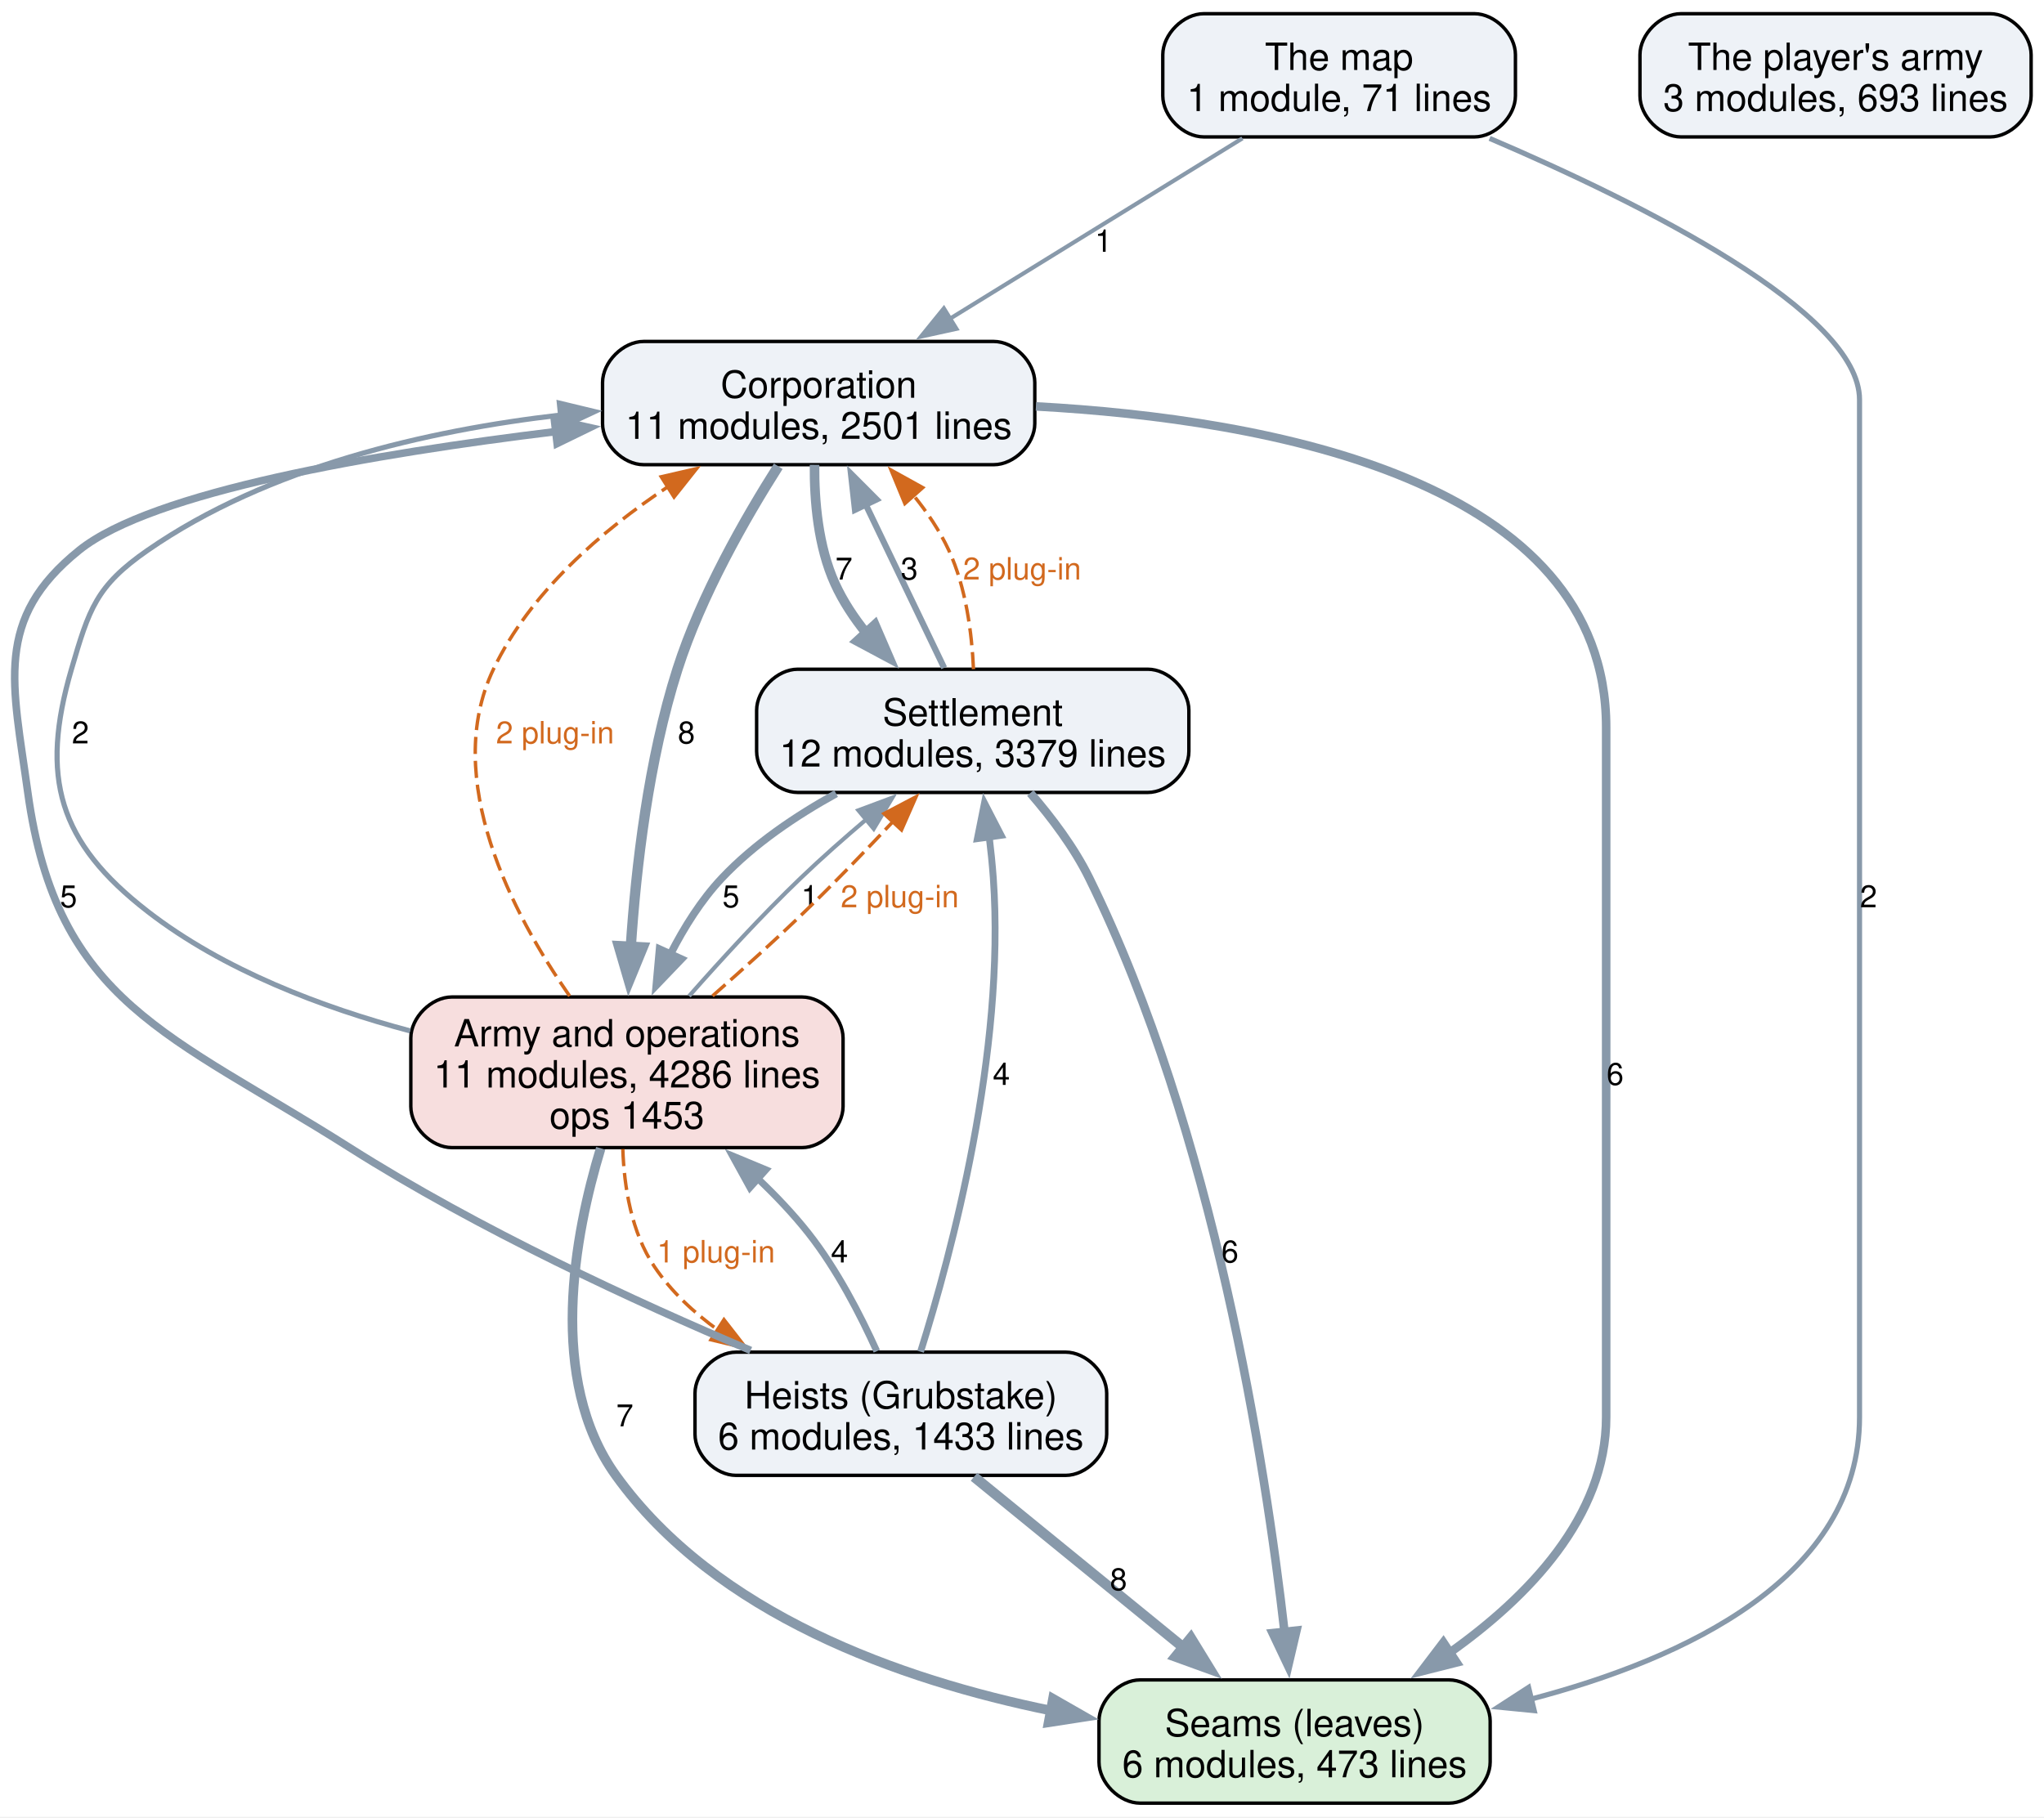
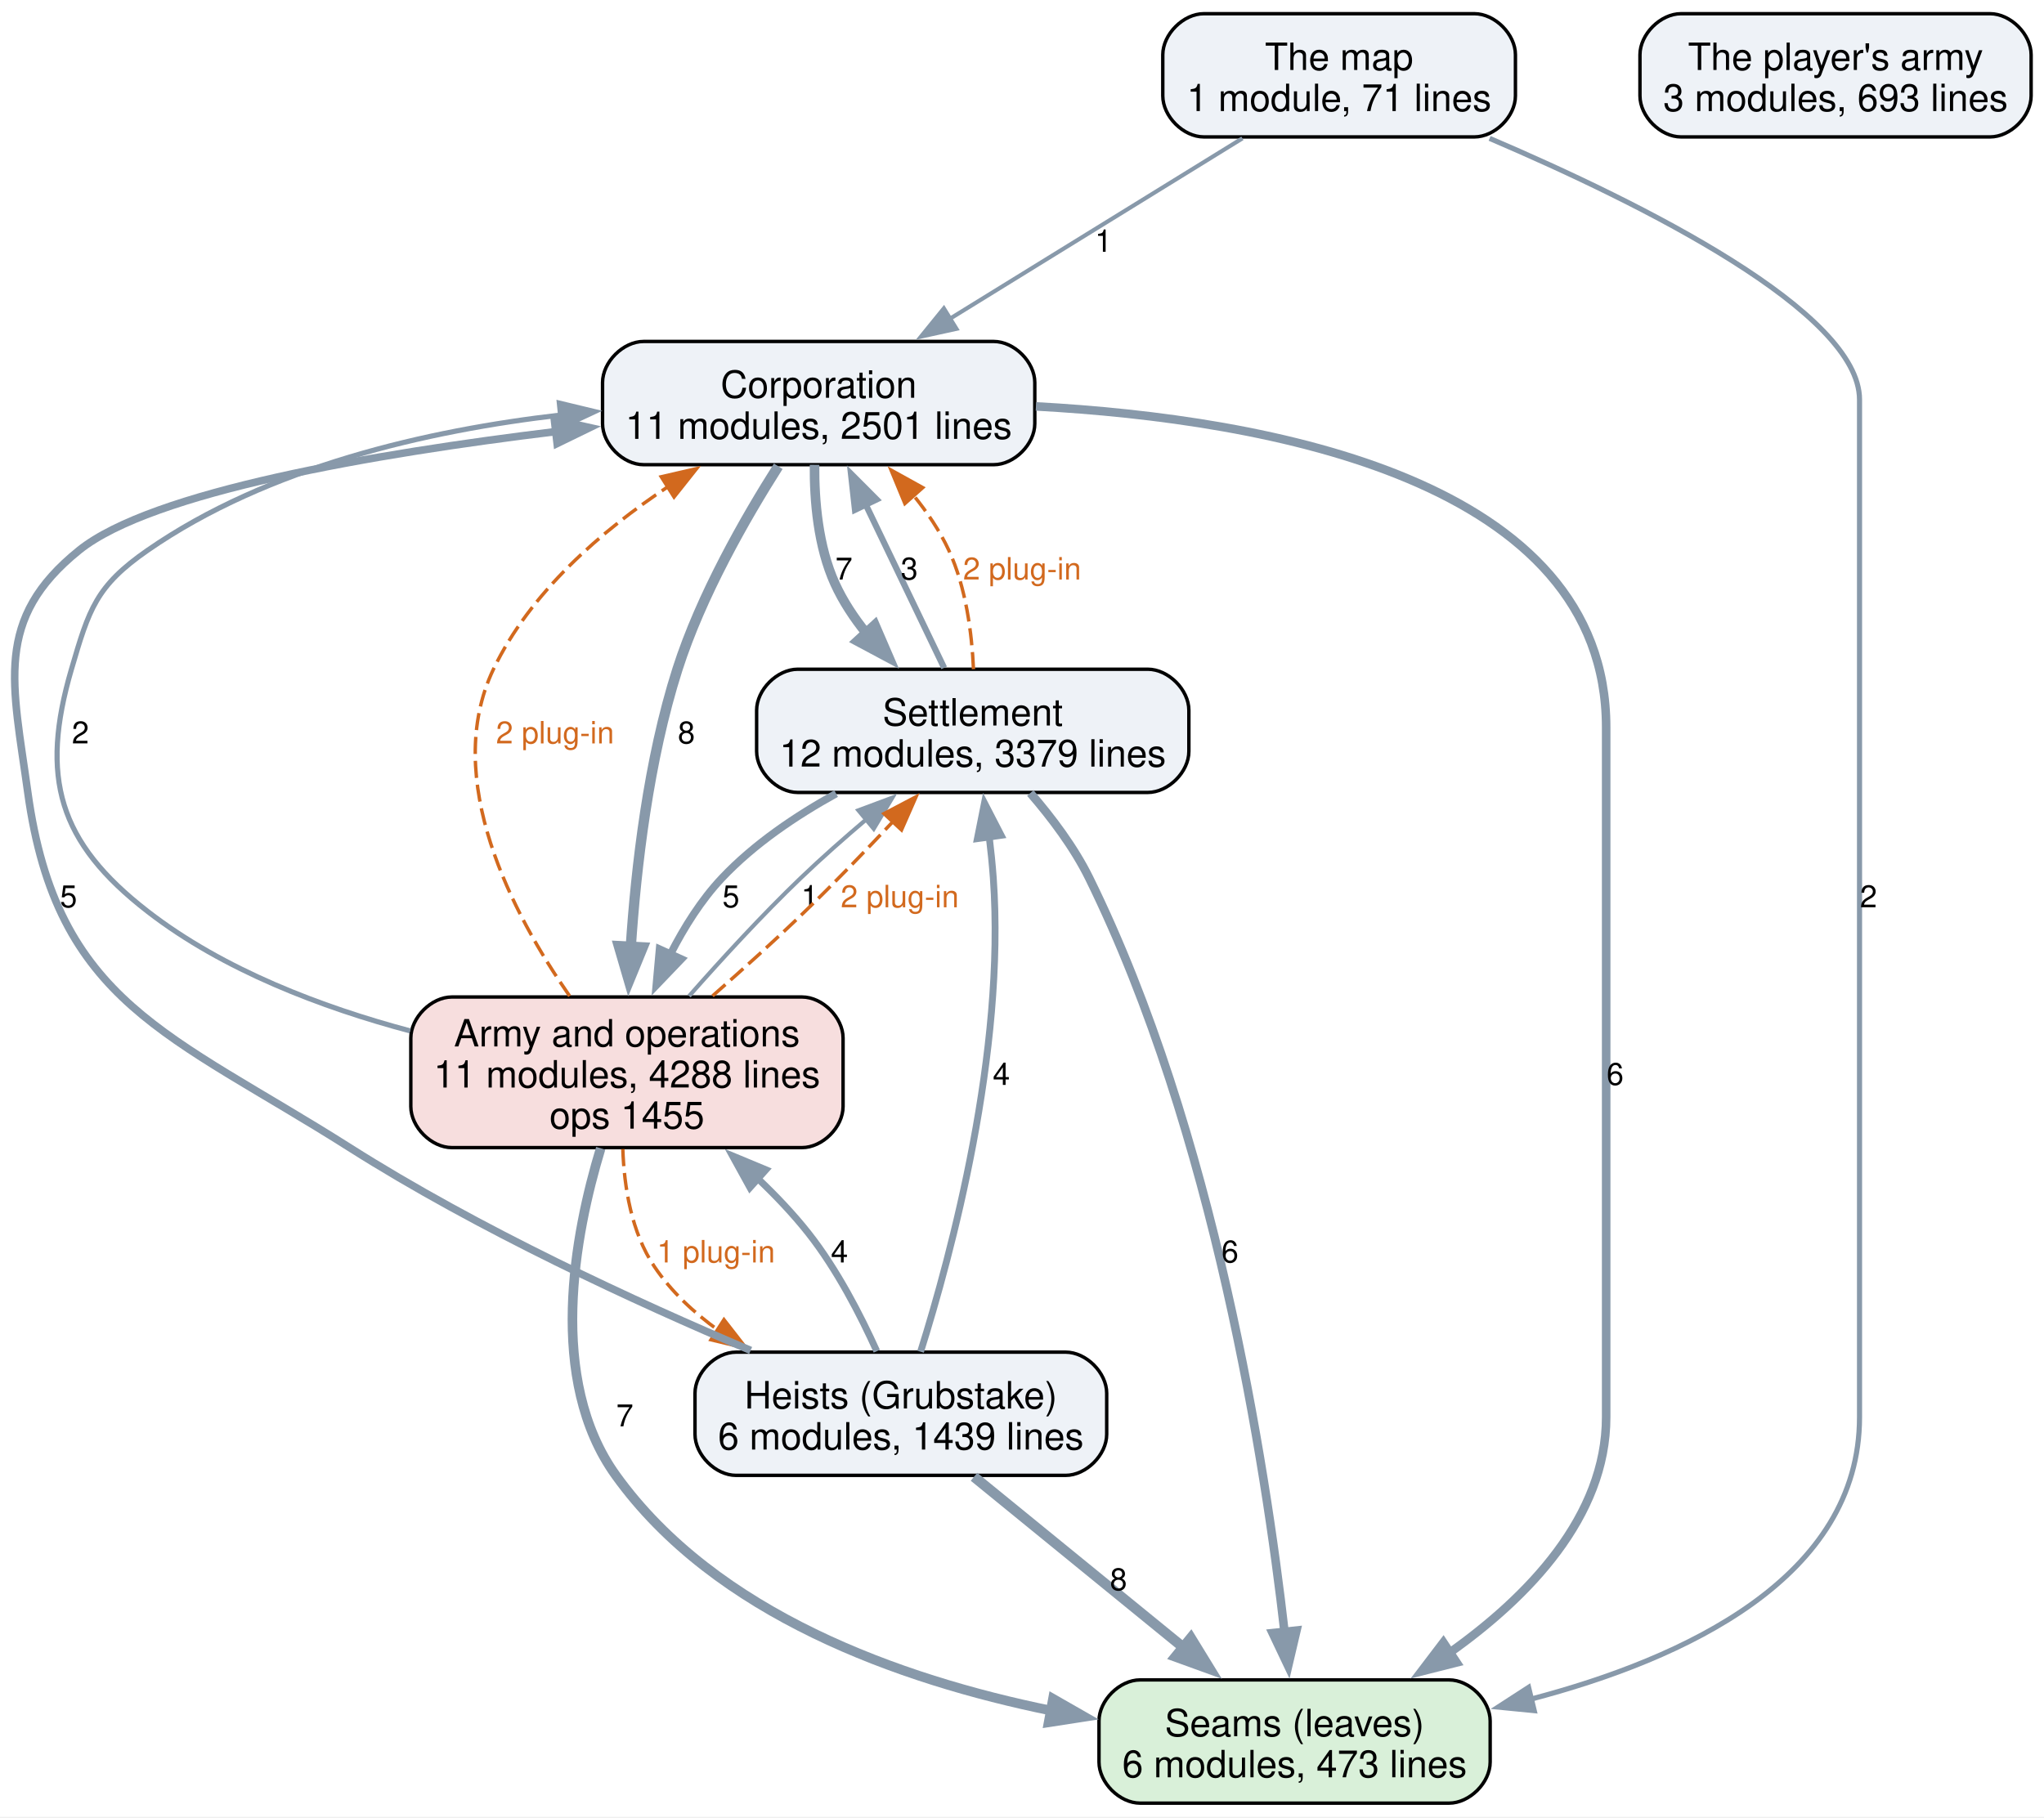
<svg xmlns="http://www.w3.org/2000/svg" width="597pt" height="531pt" viewBox="0.00 0.00 597.00 531.00">
  <g id="graph0" class="graph" transform="scale(1 1) rotate(0) translate(4 526.75)">
    <polygon fill="white" stroke="none" points="-4,4 -4,-526.75 593.24,-526.75 593.24,4 -4,4" />
    <g id="node1" class="node">
      <path fill="#d9f0d9" stroke="black" d="M419.24,-36C419.24,-36 328.99,-36 328.99,-36 322.99,-36 316.99,-30 316.99,-24 316.99,-24 316.99,-12 316.99,-12 316.99,-6 322.99,0 328.99,0 328.99,0 419.24,0 419.24,0 425.24,0 431.24,-6 431.24,-12 431.24,-12 431.24,-24 431.24,-24 431.24,-30 425.24,-36 419.24,-36" />
      <text xml:space="preserve" text-anchor="middle" x="374.12" y="-19.55" font-family="Helvetica,sans-Serif" font-size="11.00">Seams (leaves)</text>
      <text xml:space="preserve" text-anchor="middle" x="374.12" y="-7.55" font-family="Helvetica,sans-Serif" font-size="11.00">6 modules, 473 lines</text>
    </g>
    <g id="node2" class="node">
      <path fill="#eef2f7" stroke="black" d="M286.24,-427C286.24,-427 183.99,-427 183.99,-427 177.99,-427 171.99,-421 171.99,-415 171.99,-415 171.99,-403 171.99,-403 171.99,-397 177.99,-391 183.99,-391 183.99,-391 286.24,-391 286.24,-391 292.24,-391 298.24,-397 298.24,-403 298.24,-403 298.24,-415 298.24,-415 298.24,-421 292.24,-427 286.24,-427" />
      <text xml:space="preserve" text-anchor="middle" x="235.12" y="-410.55" font-family="Helvetica,sans-Serif" font-size="11.00">Corporation</text>
      <text xml:space="preserve" text-anchor="middle" x="235.12" y="-398.55" font-family="Helvetica,sans-Serif" font-size="11.00">11 modules, 2501 lines</text>
    </g>
    <g id="edge5" class="edge">
      <path fill="none" stroke="#8899aa" stroke-width="2.5" d="M298.57,-408.03C366.65,-404.32 465.12,-386.48 465.12,-314.25 465.12,-314.25 465.12,-314.25 465.12,-112.75 465.12,-83.64 442.25,-60.16 419.45,-43.98" />
      <polygon fill="#8899aa" stroke="#8899aa" stroke-width="2.5" points="421.43,-41.09 411.16,-38.5 417.57,-46.93 421.43,-41.09" />
      <text xml:space="preserve" text-anchor="middle" x="467.74" y="-209.82" font-family="Helvetica,sans-Serif" font-size="9.00">6</text>
    </g>
    <g id="node3" class="node">
      <path fill="#eef2f7" stroke="black" d="M331.24,-331.25C331.24,-331.25 228.99,-331.25 228.99,-331.25 222.99,-331.25 216.99,-325.25 216.99,-319.25 216.99,-319.25 216.99,-307.25 216.99,-307.25 216.99,-301.25 222.99,-295.25 228.99,-295.25 228.99,-295.25 331.24,-295.25 331.24,-295.25 337.24,-295.25 343.24,-301.25 343.24,-307.25 343.24,-307.25 343.24,-319.25 343.24,-319.25 343.24,-325.25 337.24,-331.25 331.24,-331.25" />
      <text xml:space="preserve" text-anchor="middle" x="280.12" y="-314.8" font-family="Helvetica,sans-Serif" font-size="11.00">Settlement</text>
      <text xml:space="preserve" text-anchor="middle" x="280.12" y="-302.8" font-family="Helvetica,sans-Serif" font-size="11.00">12 modules, 3379 lines</text>
    </g>
    <g id="edge6" class="edge">
      <path fill="none" stroke="#8899aa" stroke-width="2.8" d="M233.9,-390.96C233.82,-380.51 234.93,-367.09 239.87,-356.25 242.2,-351.12 245.43,-346.24 249.06,-341.73" />
      <polygon fill="#8899aa" stroke="#8899aa" stroke-width="2.8" points="251.51,-344.23 255.71,-334.5 246.37,-339.49 251.51,-344.23" />
      <text xml:space="preserve" text-anchor="middle" x="242.49" y="-357.45" font-family="Helvetica,sans-Serif" font-size="9.00">7</text>
    </g>
    <g id="node4" class="node">
      <path fill="#f7dede" stroke="black" d="M230.24,-235.5C230.24,-235.5 127.99,-235.5 127.99,-235.5 121.99,-235.5 115.99,-229.5 115.99,-223.5 115.99,-223.5 115.99,-203.5 115.99,-203.5 115.99,-197.5 121.99,-191.5 127.99,-191.5 127.99,-191.5 230.24,-191.5 230.24,-191.5 236.24,-191.5 242.24,-197.5 242.24,-203.5 242.24,-203.5 242.24,-223.5 242.24,-223.5 242.24,-229.5 236.24,-235.5 230.24,-235.5" />
      <text xml:space="preserve" text-anchor="middle" x="179.12" y="-221.05" font-family="Helvetica,sans-Serif" font-size="11.00">Army and operations</text>
-       <text xml:space="preserve" text-anchor="middle" x="179.12" y="-209.05" font-family="Helvetica,sans-Serif" font-size="11.00">11 modules, 4286 lines</text>
-       <text xml:space="preserve" text-anchor="middle" x="179.12" y="-197.05" font-family="Helvetica,sans-Serif" font-size="11.00">ops 1453</text>
+       <text xml:space="preserve" text-anchor="middle" x="179.12" y="-209.05" font-family="Helvetica,sans-Serif" font-size="11.00">11 modules, 4288 lines</text>
+       <text xml:space="preserve" text-anchor="middle" x="179.12" y="-197.05" font-family="Helvetica,sans-Serif" font-size="11.00">ops 1455</text>
    </g>
    <g id="edge4" class="edge">
      <path fill="none" stroke="#8899aa" stroke-width="3" d="M223.31,-390.54C213.75,-375.5 200.78,-352.86 193.87,-331.25 185.4,-304.75 181.76,-273.41 180.22,-249.87" />
      <polygon fill="#8899aa" stroke="#8899aa" stroke-width="3" points="183.73,-250 179.71,-240.2 176.74,-250.37 183.73,-250" />
      <text xml:space="preserve" text-anchor="middle" x="196.49" y="-309.57" font-family="Helvetica,sans-Serif" font-size="9.00">8</text>
    </g>
    <g id="edge13" class="edge">
      <path fill="none" stroke="#8899aa" stroke-width="2.5" d="M296.93,-295.08C303.14,-287.91 309.73,-279.17 314.12,-270.25 350.56,-196.23 365.61,-98.84 371.19,-49.9" />
      <polygon fill="#8899aa" stroke="#8899aa" stroke-width="2.5" points="374.66,-50.42 372.24,-40.11 367.7,-49.68 374.66,-50.42" />
      <text xml:space="preserve" text-anchor="middle" x="355.24" y="-157.95" font-family="Helvetica,sans-Serif" font-size="9.00">6</text>
    </g>
    <g id="edge12" class="edge">
      <path fill="none" stroke="#8899aa" stroke-width="1.8" d="M271.76,-331.65C265.31,-345.11 256.23,-364.01 248.73,-379.63" />
      <polygon fill="#8899aa" stroke="#8899aa" stroke-width="1.8" points="245.72,-377.82 244.55,-388.35 252.03,-380.85 245.72,-377.82" />
      <text xml:space="preserve" text-anchor="middle" x="261.59" y="-357.45" font-family="Helvetica,sans-Serif" font-size="9.00">3</text>
    </g>
    <g id="edge19" class="edge">
      <path fill="none" stroke="#d2691e" stroke-dasharray="5,2" d="M280.33,-331.27C279.86,-341.73 278.16,-355.15 273.12,-366 270.48,-371.69 266.79,-377.14 262.75,-382.13" />
      <polygon fill="#d2691e" stroke="#d2691e" points="260.29,-379.64 256.25,-389.43 265.51,-384.3 260.29,-379.64" />
      <text xml:space="preserve" text-anchor="middle" x="294.53" y="-357.45" font-family="Helvetica,sans-Serif" font-size="9.00" fill="#d2691e">2 plug-in</text>
    </g>
    <g id="edge11" class="edge">
      <path fill="none" stroke="#8899aa" stroke-width="2.2" d="M240.22,-294.92C228.44,-288.42 216.22,-280.17 206.87,-270.25 200.83,-263.85 195.83,-255.88 191.81,-248" />
      <polygon fill="#8899aa" stroke="#8899aa" stroke-width="2.2" points="195.02,-246.58 187.69,-238.93 188.64,-249.48 195.02,-246.58" />
      <text xml:space="preserve" text-anchor="middle" x="209.49" y="-261.7" font-family="Helvetica,sans-Serif" font-size="9.00">5</text>
    </g>
    <g id="edge2" class="edge">
      <path fill="none" stroke="#8899aa" stroke-width="2.8" d="M171.45,-191.3C163.78,-166.04 155.75,-123.74 175.87,-95.75 205.02,-55.19 258.77,-36.06 302.95,-27.04" />
      <polygon fill="#8899aa" stroke="#8899aa" stroke-width="2.8" points="303.55,-30.49 312.75,-25.23 302.28,-23.61 303.55,-30.49" />
      <text xml:space="preserve" text-anchor="middle" x="178.49" y="-110.08" font-family="Helvetica,sans-Serif" font-size="9.00">7</text>
    </g>
    <g id="edge1" class="edge">
      <path fill="none" stroke="#8899aa" stroke-width="1.5" d="M115.8,-225.59C90.07,-232.44 61.26,-243.34 39.12,-260.5 13.06,-280.69 7.61,-299.61 16.87,-331.25 22.02,-348.85 24.05,-355.55 39.12,-366 74.29,-390.38 120.9,-401.03 159.85,-405.52" />
      <polygon fill="#8899aa" stroke="#8899aa" stroke-width="1.5" points="159.37,-408.99 169.67,-406.51 160.08,-402.02 159.37,-408.99" />
      <text xml:space="preserve" text-anchor="middle" x="19.49" y="-309.57" font-family="Helvetica,sans-Serif" font-size="9.00">2</text>
    </g>
    <g id="edge16" class="edge">
      <path fill="none" stroke="#d2691e" stroke-dasharray="5,2" d="M162.38,-235.77C145.76,-259.65 124.83,-299.24 140.12,-331.25 150.83,-353.67 171.64,-371.65 191.07,-384.55" />
      <polygon fill="#d2691e" stroke="#d2691e" points="189.13,-387.47 199.46,-389.85 192.87,-381.55 189.13,-387.47" />
      <text xml:space="preserve" text-anchor="middle" x="158.12" y="-309.57" font-family="Helvetica,sans-Serif" font-size="9.00" fill="#d2691e">2 plug-in</text>
    </g>
    <g id="edge3" class="edge">
      <path fill="none" stroke="#8899aa" stroke-width="1.2" d="M197.27,-235.78C206.67,-246.45 218.53,-259.38 229.87,-270.25 235.96,-276.09 242.75,-282.08 249.31,-287.63" />
      <polygon fill="#8899aa" stroke="#8899aa" stroke-width="1.2" points="246.72,-290.03 256.64,-293.73 251.19,-284.64 246.72,-290.03" />
      <text xml:space="preserve" text-anchor="middle" x="232.49" y="-261.7" font-family="Helvetica,sans-Serif" font-size="9.00">1</text>
    </g>
    <g id="edge18" class="edge">
      <path fill="none" stroke="#d2691e" stroke-dasharray="5,2" d="M204.12,-235.82C212.82,-243.45 222.54,-252.21 231.12,-260.5 239.79,-268.88 248.97,-278.39 257,-286.94" />
      <polygon fill="#d2691e" stroke="#d2691e" points="254.19,-289.06 263.57,-294 259.31,-284.29 254.19,-289.06" />
      <text xml:space="preserve" text-anchor="middle" x="258.8" y="-261.7" font-family="Helvetica,sans-Serif" font-size="9.00" fill="#d2691e">2 plug-in</text>
    </g>
    <g id="node5" class="node">
      <path fill="#eef2f7" stroke="black" d="M307.24,-131.75C307.24,-131.75 210.99,-131.75 210.99,-131.75 204.99,-131.75 198.99,-125.75 198.99,-119.75 198.99,-119.75 198.99,-107.75 198.99,-107.75 198.99,-101.75 204.99,-95.75 210.99,-95.75 210.99,-95.75 307.24,-95.75 307.24,-95.75 313.24,-95.75 319.24,-101.75 319.24,-107.75 319.24,-107.75 319.24,-119.75 319.24,-119.75 319.24,-125.75 313.24,-131.75 307.24,-131.75" />
      <text xml:space="preserve" text-anchor="middle" x="259.12" y="-115.3" font-family="Helvetica,sans-Serif" font-size="11.00">Heists (Grubstake)</text>
-       <text xml:space="preserve" text-anchor="middle" x="259.12" y="-103.3" font-family="Helvetica,sans-Serif" font-size="11.00">6 modules, 1433 lines</text>
+       <text xml:space="preserve" text-anchor="middle" x="259.12" y="-103.3" font-family="Helvetica,sans-Serif" font-size="11.00">6 modules, 1439 lines</text>
    </g>
    <g id="edge17" class="edge">
      <path fill="none" stroke="#d2691e" stroke-dasharray="5,2" d="M177.91,-191.07C178.29,-179.99 180.4,-166.73 187.12,-156.75 192.01,-149.49 198.6,-143.32 205.83,-138.12" />
      <polygon fill="#d2691e" stroke="#d2691e" points="207.45,-141.24 213.96,-132.88 203.66,-135.36 207.45,-141.24" />
      <text xml:space="preserve" text-anchor="middle" x="205.12" y="-157.95" font-family="Helvetica,sans-Serif" font-size="9.00" fill="#d2691e">1 plug-in</text>
    </g>
    <g id="edge9" class="edge">
      <path fill="none" stroke="#8899aa" stroke-width="3" d="M280.48,-95.34C297.66,-81.33 322.09,-61.41 341.69,-45.43" />
      <polygon fill="#8899aa" stroke="#8899aa" stroke-width="3" points="343.81,-48.22 349.35,-39.19 339.39,-42.8 343.81,-48.22" />
      <text xml:space="preserve" text-anchor="middle" x="322.69" y="-62.2" font-family="Helvetica,sans-Serif" font-size="9.00">8</text>
    </g>
    <g id="edge8" class="edge">
      <path fill="none" stroke="#8899aa" stroke-width="2.2" d="M215.25,-132.25C182,-146.31 135.76,-167.61 98.12,-191.5 45.58,-224.84 12.6,-233.61 4.12,-295.25 -0.26,-327.09 -5.92,-345.85 19.12,-366 40.38,-383.11 105.2,-394.21 158.33,-400.67" />
      <polygon fill="#8899aa" stroke="#8899aa" stroke-width="2.2" points="157.91,-404.14 168.25,-401.83 158.72,-397.19 157.91,-404.14" />
      <text xml:space="preserve" text-anchor="middle" x="16.02" y="-261.7" font-family="Helvetica,sans-Serif" font-size="9.00">5</text>
    </g>
    <g id="edge10" class="edge">
      <path fill="none" stroke="#8899aa" stroke-width="2" d="M264.88,-131.87C273.84,-160.36 289.73,-219.41 286.12,-270.25 285.83,-274.24 285.4,-278.42 284.9,-282.54" />
      <polygon fill="#8899aa" stroke="#8899aa" stroke-width="2" points="281.47,-281.76 283.54,-292.15 288.4,-282.73 281.47,-281.76" />
      <text xml:space="preserve" text-anchor="middle" x="288.47" y="-209.82" font-family="Helvetica,sans-Serif" font-size="9.00">4</text>
    </g>
    <g id="edge7" class="edge">
      <path fill="none" stroke="#8899aa" stroke-width="2" d="M252.09,-132.02C247.33,-142.57 240.41,-156 232.12,-166.5 227.73,-172.06 222.6,-177.46 217.29,-182.5" />
      <polygon fill="#8899aa" stroke="#8899aa" stroke-width="2" points="215.04,-179.82 209.93,-189.1 219.71,-185.03 215.04,-179.82" />
      <text xml:space="preserve" text-anchor="middle" x="241.18" y="-157.95" font-family="Helvetica,sans-Serif" font-size="9.00">4</text>
    </g>
    <g id="node6" class="node">
      <path fill="#eef2f7" stroke="black" d="M426.62,-522.75C426.62,-522.75 347.62,-522.75 347.62,-522.75 341.62,-522.75 335.62,-516.75 335.62,-510.75 335.62,-510.75 335.62,-498.75 335.62,-498.75 335.62,-492.75 341.62,-486.75 347.62,-486.75 347.62,-486.75 426.62,-486.75 426.62,-486.75 432.62,-486.75 438.62,-492.75 438.62,-498.75 438.62,-498.75 438.62,-510.75 438.62,-510.75 438.62,-516.75 432.62,-522.75 426.62,-522.75" />
      <text xml:space="preserve" text-anchor="middle" x="387.12" y="-506.3" font-family="Helvetica,sans-Serif" font-size="11.00">The map</text>
      <text xml:space="preserve" text-anchor="middle" x="387.12" y="-494.3" font-family="Helvetica,sans-Serif" font-size="11.00">1 module, 71 lines</text>
    </g>
    <g id="edge15" class="edge">
      <path fill="none" stroke="#8899aa" stroke-width="1.5" d="M431.08,-486.33C475.97,-467.13 539.12,-435.58 539.12,-410 539.12,-410 539.12,-410 539.12,-112.75 539.12,-65.92 488.26,-42.19 443.01,-30.35" />
      <polygon fill="#8899aa" stroke="#8899aa" stroke-width="1.5" points="444.11,-27.02 433.57,-28.06 442.46,-33.82 444.11,-27.02" />
      <text xml:space="preserve" text-anchor="middle" x="541.74" y="-261.7" font-family="Helvetica,sans-Serif" font-size="9.00">2</text>
    </g>
    <g id="edge14" class="edge">
      <path fill="none" stroke="#8899aa" stroke-width="1.2" d="M358.88,-486.34C334.75,-471.45 299.81,-449.9 273.21,-433.49" />
      <polygon fill="#8899aa" stroke="#8899aa" stroke-width="1.2" points="275.35,-430.7 265,-428.43 271.68,-436.66 275.35,-430.7" />
      <text xml:space="preserve" text-anchor="middle" x="318.3" y="-453.2" font-family="Helvetica,sans-Serif" font-size="9.00">1</text>
    </g>
    <g id="node7" class="node">
      <path fill="#eef2f7" stroke="black" d="M577.24,-522.75C577.24,-522.75 486.99,-522.75 486.99,-522.75 480.99,-522.75 474.99,-516.75 474.99,-510.75 474.99,-510.75 474.99,-498.75 474.99,-498.75 474.99,-492.75 480.99,-486.75 486.99,-486.75 486.99,-486.75 577.24,-486.75 577.24,-486.75 583.24,-486.75 589.24,-492.75 589.24,-498.75 589.24,-498.75 589.24,-510.75 589.24,-510.75 589.24,-516.75 583.24,-522.75 577.24,-522.75" />
      <text xml:space="preserve" text-anchor="middle" x="532.12" y="-506.3" font-family="Helvetica,sans-Serif" font-size="11.00">The player's army</text>
      <text xml:space="preserve" text-anchor="middle" x="532.12" y="-494.3" font-family="Helvetica,sans-Serif" font-size="11.00">3 modules, 693 lines</text>
    </g>
  </g>
</svg>
